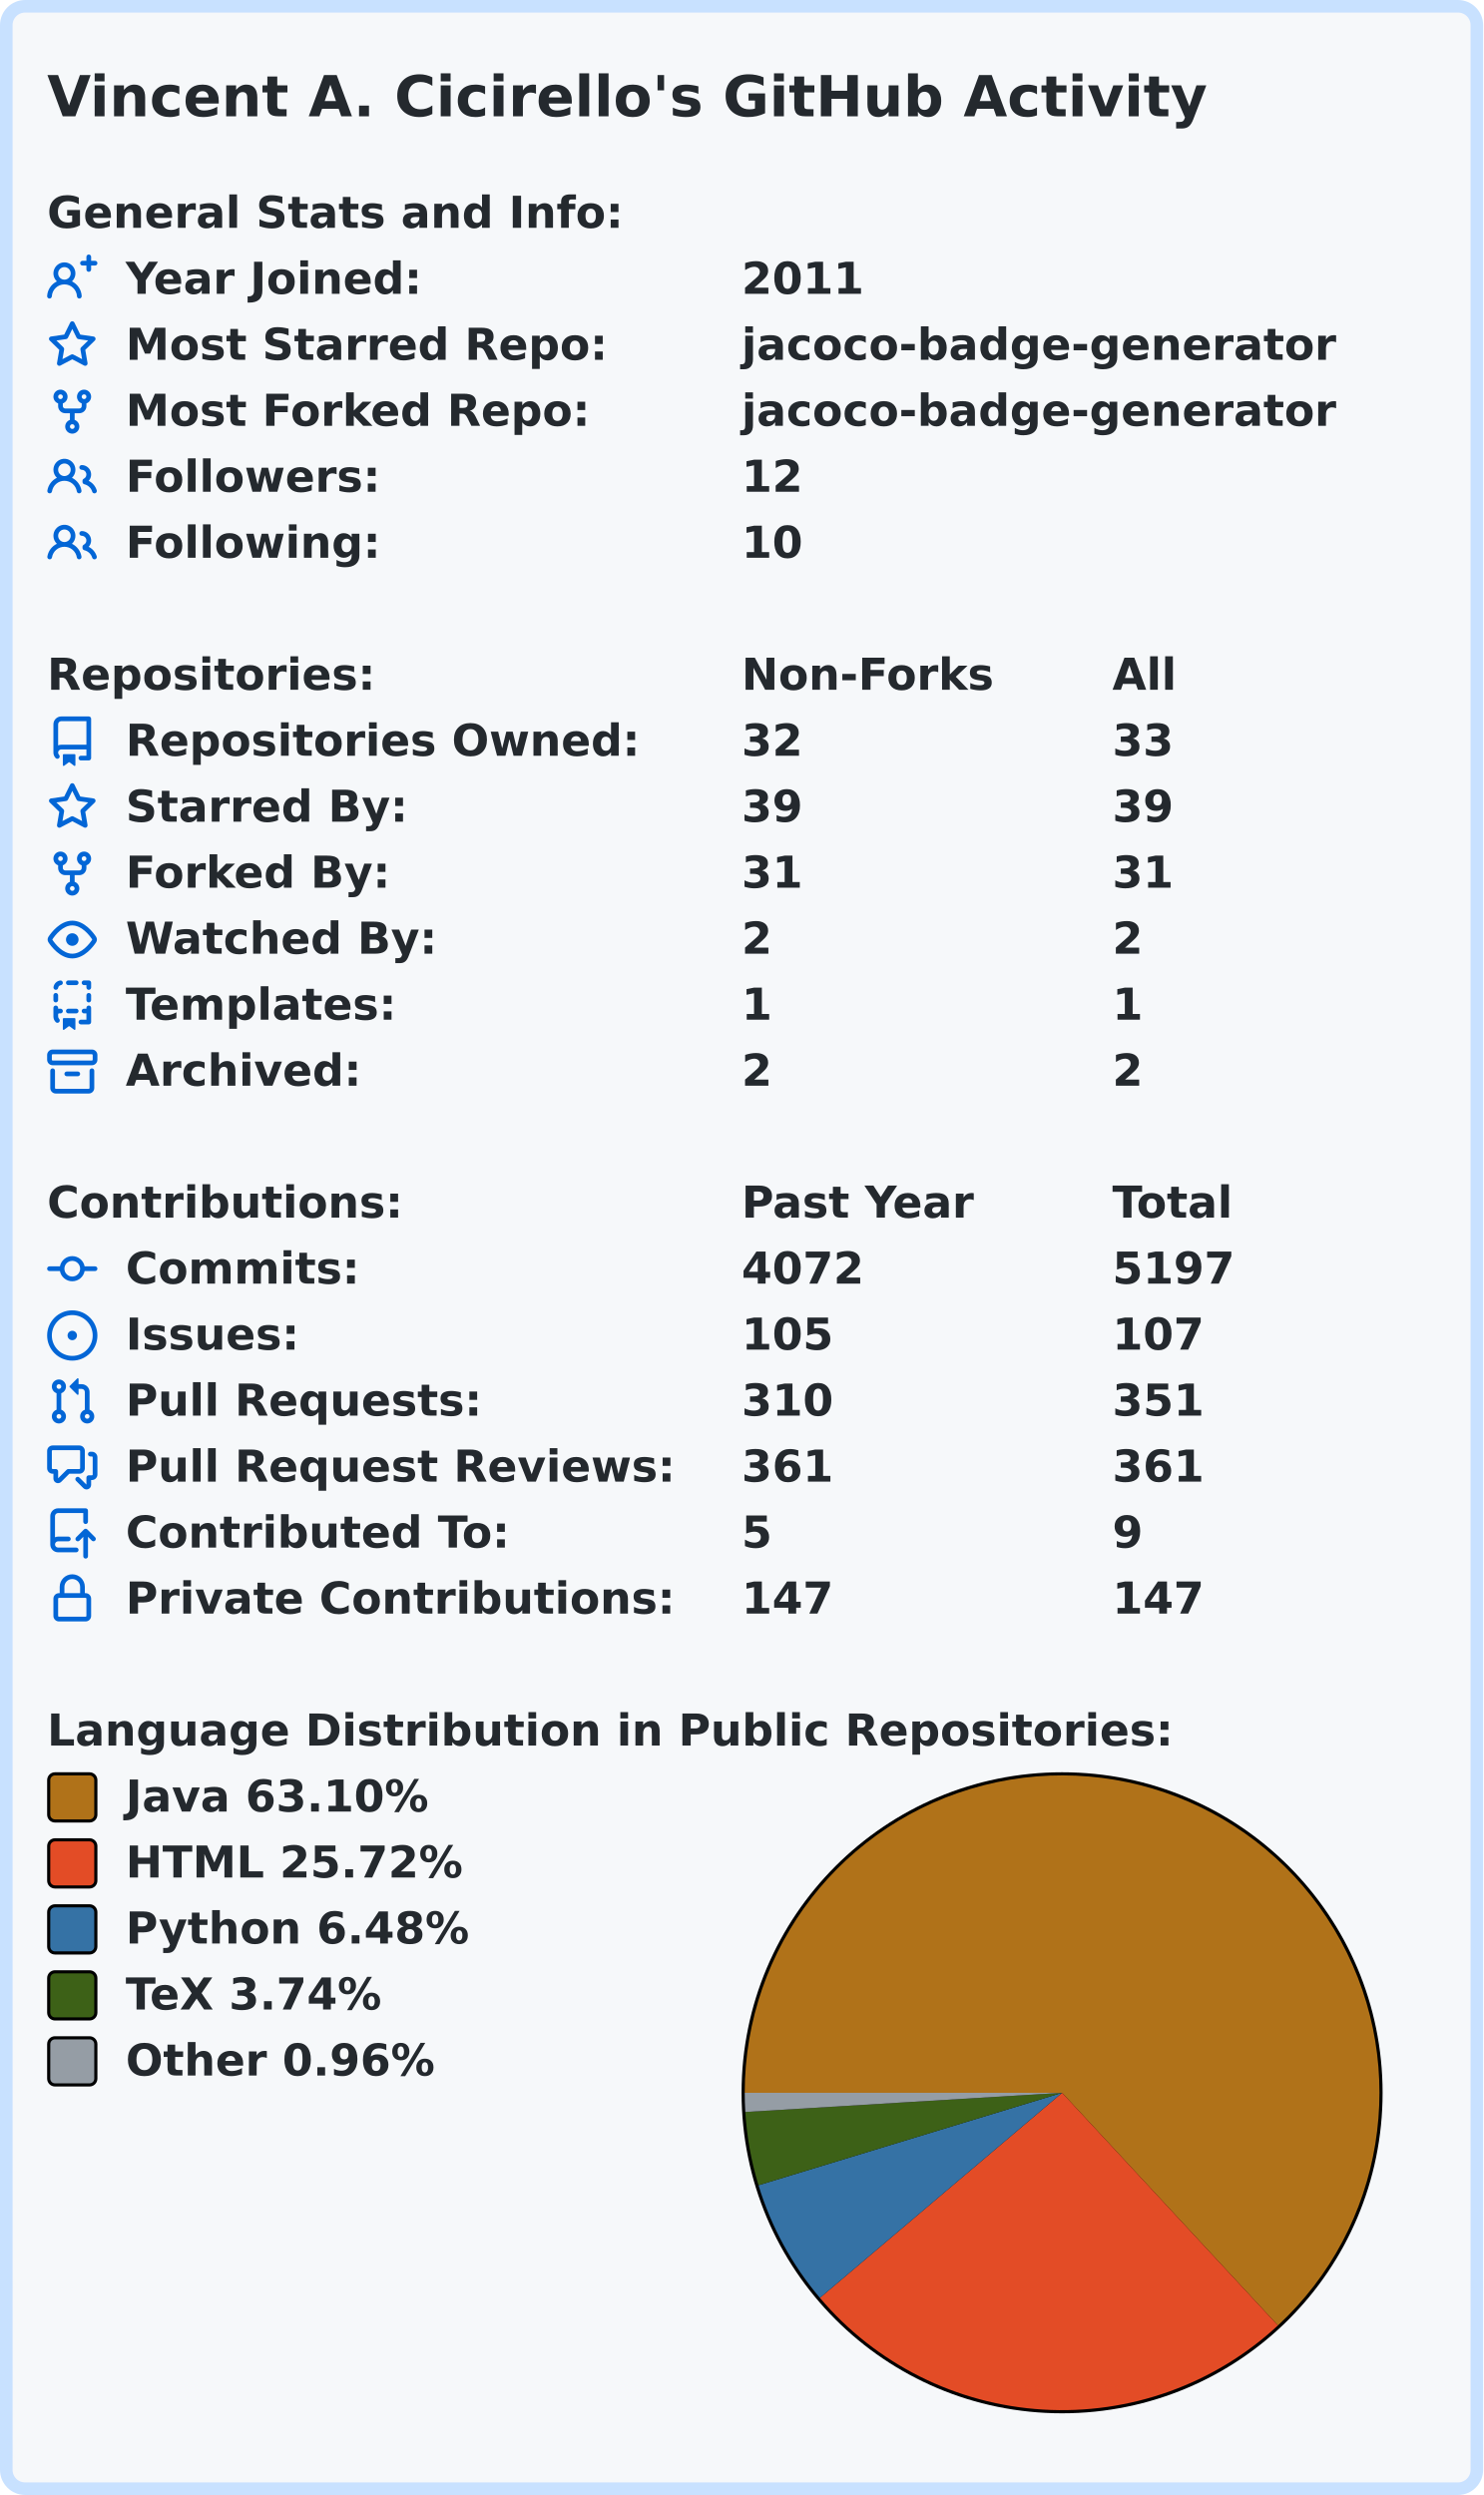
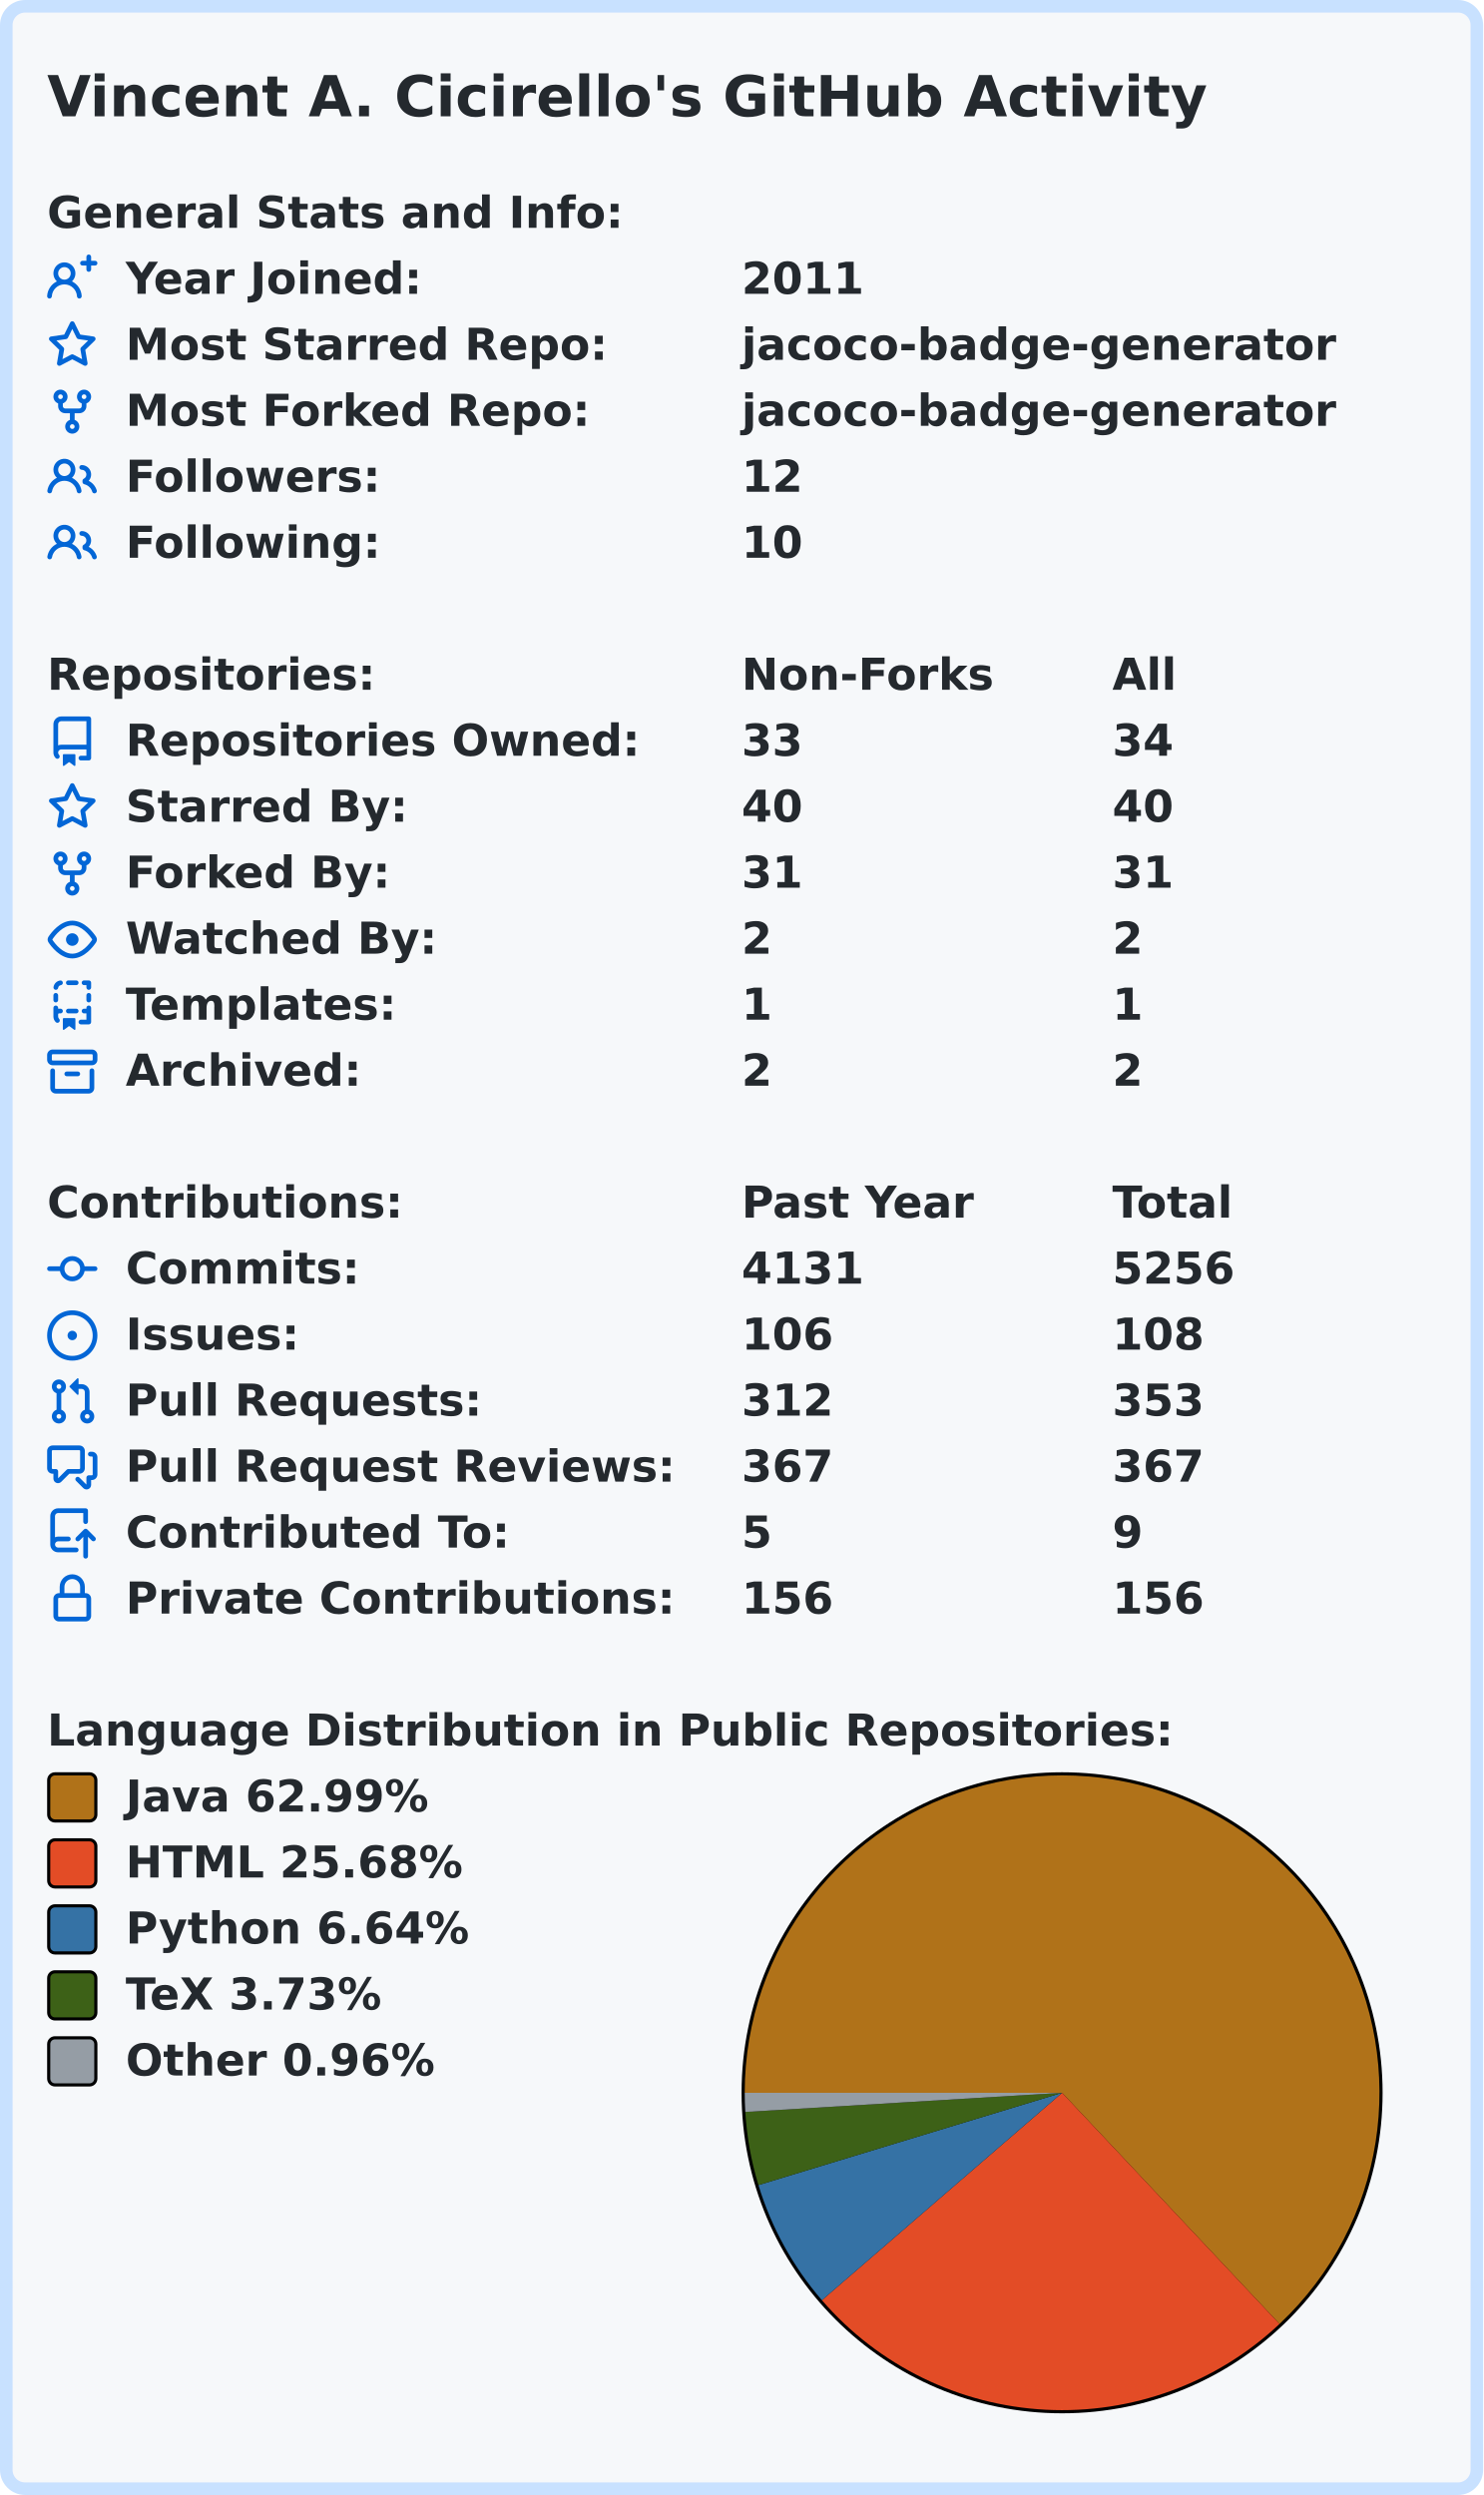
<svg xmlns="http://www.w3.org/2000/svg" width="472" height="794" viewBox="0 0 472 794">
  <rect x="2" y="2" stroke-width="4" rx="6" width="468" height="790" stroke="#c8e1ff" fill="#f6f8fa" />
  <g font-weight="bold" font-family="Verdana,Geneva,DejaVu Sans,sans-serif">
    <text x="15" y="37" font-size="18px" fill="#24292e">Vincent A. Cicirello's GitHub Activity</text>
    <g transform="translate(0, 60)" font-size="14px" fill="#24292e">
      <g transform="translate(15, 0)">
        <text x="0" y="12.5">General Stats and Info:</text>
      </g>
      <g transform="translate(15, 21)">
        <path fill="#0366d6" fill-rule="evenodd" d="M13.25 0a.75.75 0 01.75.75V2h1.25a.75.75 0 010 1.5H14v1.25a.75.75 0 01-1.5 0V3.5h-1.25a.75.75 0 010-1.5h1.25V.75a.75.75 0 01.75-.75zM5.5 4a2 2 0 100 4 2 2 0 000-4zm2.4 4.548a3.5 3.5 0 10-4.799 0 5.527 5.527 0 00-3.1 4.66.75.75 0 101.498.085A4.01 4.01 0 015.5 9.5a4.01 4.01 0 014.001 3.793.75.75 0 101.498-.086 5.527 5.527 0 00-3.1-4.659z" />
        <text x="25" y="12.5">Year Joined:</text>
        <text x="221" y="12.5">2011</text>
      </g>
      <g transform="translate(15, 42)">
        <path fill="#0366d6" fill-rule="evenodd" d="M8 .25a.75.75 0 01.673.418l1.882 3.815 4.21.612a.75.75 0 01.416 1.279l-3.046 2.97.719 4.192a.75.75 0 01-1.088.791L8 12.347l-3.766 1.98a.75.75 0 01-1.088-.79l.72-4.194L.818 6.374a.75.75 0 01.416-1.28l4.21-.611L7.327.668A.75.75 0 018 .25zm0 2.445L6.615 5.5a.75.75 0 01-.564.41l-3.097.45 2.24 2.184a.75.75 0 01.216.664l-.528 3.084 2.769-1.456a.75.75 0 01.698 0l2.77 1.456-.53-3.084a.75.75 0 01.216-.664l2.24-2.183-3.096-.45a.75.75 0 01-.564-.41L8 2.694v.001z" />
        <text x="25" y="12.5">Most Starred Repo:</text>
        <text x="221" y="12.5">jacoco-badge-generator</text>
      </g>
      <g transform="translate(15, 63)">
        <path fill="#0366d6" fill-rule="evenodd" d="M5 3.25a.75.75 0 11-1.5 0 .75.75 0 011.5 0zm0 2.122a2.25 2.25 0 10-1.5 0v.878A2.25 2.25 0 005.75 8.5h1.5v2.128a2.251 2.251 0 101.5 0V8.5h1.5a2.25 2.25 0 002.25-2.25v-.878a2.25 2.25 0 10-1.5 0v.878a.75.75 0 01-.75.75h-4.5A.75.75 0 015 6.25v-.878zm3.75 7.378a.75.75 0 11-1.5 0 .75.75 0 011.5 0zm3-8.75a.75.75 0 100-1.5.75.75 0 000 1.5z" />
        <text x="25" y="12.5">Most Forked Repo:</text>
        <text x="221" y="12.5">jacoco-badge-generator</text>
      </g>
      <g transform="translate(15, 84)">
        <path fill="#0366d6" fill-rule="evenodd" d="M5.5 3.5a2 2 0 100 4 2 2 0 000-4zM2 5.5a3.5 3.5 0 115.898 2.549 5.507 5.507 0 013.034 4.084.75.75 0 11-1.482.235 4.001 4.001 0 00-7.9 0 .75.75 0 01-1.482-.236A5.507 5.507 0 013.102 8.05 3.49 3.49 0 012 5.5zM11 4a.75.75 0 100 1.5 1.5 1.5 0 01.666 2.844.75.75 0 00-.416.672v.352a.75.75 0 00.574.73c1.2.289 2.162 1.2 2.522 2.372a.75.75 0 101.434-.44 5.01 5.01 0 00-2.56-3.012A3 3 0 0011 4z" />
        <text x="25" y="12.5">Followers:</text>
        <text x="221" y="12.5">12</text>
      </g>
      <g transform="translate(15, 105)">
        <path fill="#0366d6" fill-rule="evenodd" d="M5.5 3.5a2 2 0 100 4 2 2 0 000-4zM2 5.5a3.5 3.5 0 115.898 2.549 5.507 5.507 0 013.034 4.084.75.75 0 11-1.482.235 4.001 4.001 0 00-7.9 0 .75.75 0 01-1.482-.236A5.507 5.507 0 013.102 8.05 3.49 3.49 0 012 5.5zM11 4a.75.75 0 100 1.5 1.5 1.5 0 01.666 2.844.75.75 0 00-.416.672v.352a.75.75 0 00.574.73c1.2.289 2.162 1.2 2.522 2.372a.75.75 0 101.434-.44 5.01 5.01 0 00-2.56-3.012A3 3 0 0011 4z" />
        <text x="25" y="12.5">Following:</text>
        <text x="221" y="12.5">10</text>
      </g>
    </g>
    <g transform="translate(0, 207)" font-size="14px" fill="#24292e">
      <g transform="translate(15, 0)">
        <text x="0" y="12.5">Repositories:</text>
        <text x="221" y="12.5">Non-Forks</text>
        <text x="339" y="12.5">All</text>
      </g>
      <g transform="translate(15, 21)">
        <path fill="#0366d6" fill-rule="evenodd" d="M2 2.5A2.5 2.5 0 014.5 0h8.75a.75.75 0 01.75.75v12.5a.75.75 0 01-.75.75h-2.5a.75.75 0 110-1.5h1.75v-2h-8a1 1 0 00-.714 1.7.75.75 0 01-1.072 1.05A2.495 2.495 0 012 11.5v-9zm10.5-1V9h-8c-.356 0-.694.074-1 .208V2.5a1 1 0 011-1h8zM5 12.25v3.25a.25.25 0 00.4.2l1.45-1.087a.25.25 0 01.3 0L8.6 15.7a.25.25 0 00.4-.2v-3.25a.25.25 0 00-.25-.25h-3.5a.25.25 0 00-.25.25z" />
        <text x="25" y="12.5">Repositories Owned:</text>
-         <text x="221" y="12.5">32</text>
-         <text x="339" y="12.5">33</text>
+         <text x="221" y="12.5">33</text>
+         <text x="339" y="12.5">34</text>
      </g>
      <g transform="translate(15, 42)">
        <path fill="#0366d6" fill-rule="evenodd" d="M8 .25a.75.75 0 01.673.418l1.882 3.815 4.21.612a.75.75 0 01.416 1.279l-3.046 2.97.719 4.192a.75.75 0 01-1.088.791L8 12.347l-3.766 1.98a.75.75 0 01-1.088-.79l.72-4.194L.818 6.374a.75.75 0 01.416-1.28l4.21-.611L7.327.668A.75.75 0 018 .25zm0 2.445L6.615 5.5a.75.75 0 01-.564.41l-3.097.45 2.24 2.184a.75.75 0 01.216.664l-.528 3.084 2.769-1.456a.75.75 0 01.698 0l2.77 1.456-.53-3.084a.75.75 0 01.216-.664l2.24-2.183-3.096-.45a.75.75 0 01-.564-.41L8 2.694v.001z" />
        <text x="25" y="12.5">Starred By:</text>
-         <text x="221" y="12.5">39</text>
-         <text x="339" y="12.5">39</text>
+         <text x="221" y="12.5">40</text>
+         <text x="339" y="12.5">40</text>
      </g>
      <g transform="translate(15, 63)">
        <path fill="#0366d6" fill-rule="evenodd" d="M5 3.25a.75.75 0 11-1.5 0 .75.75 0 011.5 0zm0 2.122a2.25 2.25 0 10-1.5 0v.878A2.25 2.25 0 005.75 8.5h1.5v2.128a2.251 2.251 0 101.5 0V8.5h1.5a2.25 2.25 0 002.25-2.25v-.878a2.25 2.25 0 10-1.5 0v.878a.75.75 0 01-.75.75h-4.5A.75.75 0 015 6.25v-.878zm3.75 7.378a.75.75 0 11-1.5 0 .75.75 0 011.5 0zm3-8.75a.75.75 0 100-1.5.75.75 0 000 1.5z" />
        <text x="25" y="12.5">Forked By:</text>
        <text x="221" y="12.5">31</text>
        <text x="339" y="12.5">31</text>
      </g>
      <g transform="translate(15, 84)">
        <path fill="#0366d6" fill-rule="evenodd" d="M1.679 7.932c.412-.621 1.242-1.75 2.366-2.717C5.175 4.242 6.527 3.5 8 3.5c1.473 0 2.824.742 3.955 1.715 1.124.967 1.954 2.096 2.366 2.717a.119.119 0 010 .136c-.412.621-1.242 1.75-2.366 2.717C10.825 11.758 9.473 12.5 8 12.5c-1.473 0-2.824-.742-3.955-1.715C2.92 9.818 2.09 8.69 1.679 8.068a.119.119 0 010-.136zM8 2c-1.981 0-3.67.992-4.933 2.078C1.797 5.169.88 6.423.43 7.1a1.619 1.619 0 000 1.798c.45.678 1.367 1.932 2.637 3.024C4.329 13.008 6.019 14 8 14c1.981 0 3.67-.992 4.933-2.078 1.27-1.091 2.187-2.345 2.637-3.023a1.619 1.619 0 000-1.798c-.45-.678-1.367-1.932-2.637-3.023C11.671 2.992 9.981 2 8 2zm0 8a2 2 0 100-4 2 2 0 000 4z" />
        <text x="25" y="12.5">Watched By:</text>
        <text x="221" y="12.5">2</text>
        <text x="339" y="12.5">2</text>
      </g>
      <g transform="translate(15, 105)">
        <path fill="#0366d6" fill-rule="evenodd" d="M6 .75A.75.75 0 016.75 0h2.5a.75.75 0 010 1.5h-2.5A.75.75 0 016 .75zm5 0a.75.75 0 01.75-.75h1.5a.75.75 0 01.75.75v1.5a.75.75 0 01-1.5 0V1.5h-.75A.75.75 0 0111 .75zM4.992.662a.75.75 0 01-.636.848c-.436.063-.783.41-.846.846a.75.75 0 01-1.485-.212A2.501 2.501 0 014.144.025a.75.75 0 01.848.637zM2.75 4a.75.75 0 01.75.75v1.5a.75.75 0 01-1.5 0v-1.5A.75.75 0 012.75 4zm10.5 0a.75.75 0 01.75.75v1.5a.75.75 0 01-1.5 0v-1.5a.75.75 0 01.75-.75zM2.75 8a.75.75 0 01.75.75v.268A1.72 1.72 0 013.75 9h.5a.75.75 0 010 1.5h-.5a.25.25 0 00-.25.25v.75c0 .28.114.532.3.714a.75.75 0 01-1.05 1.072A2.495 2.495 0 012 11.5V8.75A.75.75 0 012.75 8zm10.5 0a.75.75 0 01.75.75v4.5a.75.75 0 01-.75.75h-2.5a.75.75 0 010-1.5h1.75v-2h-.75a.75.75 0 010-1.5h.75v-.25a.75.75 0 01.75-.75zM6 9.75A.75.75 0 016.75 9h2.5a.75.75 0 010 1.5h-2.5A.75.75 0 016 9.75zm-1 2.5v3.25a.25.25 0 00.4.2l1.45-1.087a.25.25 0 01.3 0L8.6 15.7a.25.25 0 00.4-.2v-3.25a.25.25 0 00-.25-.25h-3.5a.25.25 0 00-.25.25z" />
        <text x="25" y="12.5">Templates:</text>
        <text x="221" y="12.5">1</text>
        <text x="339" y="12.5">1</text>
      </g>
      <g transform="translate(15, 126)">
        <path fill="#0366d6" fill-rule="evenodd" d="M1.75 2.5a.25.25 0 00-.25.25v1.5c0 .138.112.25.25.25h12.5a.25.25 0 00.25-.25v-1.5a.25.25 0 00-.25-.25H1.75zM0 2.75C0 1.784.784 1 1.75 1h12.5c.966 0 1.75.784 1.75 1.75v1.5A1.75 1.75 0 0114.25 6H1.75A1.75 1.75 0 010 4.25v-1.5zM1.75 7a.75.75 0 01.75.75v5.5c0 .138.112.25.25.25h10.5a.25.25 0 00.25-.25v-5.5a.75.75 0 111.5 0v5.5A1.75 1.75 0 0113.25 15H2.75A1.75 1.75 0 011 13.25v-5.5A.75.75 0 011.75 7zm4.5 1a.75.75 0 000 1.5h3.5a.75.75 0 100-1.5h-3.5z" />
        <text x="25" y="12.5">Archived:</text>
        <text x="221" y="12.5">2</text>
        <text x="339" y="12.5">2</text>
      </g>
    </g>
    <g transform="translate(0, 375)" font-size="14px" fill="#24292e">
      <g transform="translate(15, 0)">
        <text x="0" y="12.5">Contributions:</text>
        <text x="221" y="12.5">Past Year</text>
        <text x="339" y="12.5">Total</text>
      </g>
      <g transform="translate(15, 21)">
        <path fill="#0366d6" fill-rule="evenodd" d="M10.5 7.75a2.5 2.5 0 11-5 0 2.5 2.5 0 015 0zm1.43.75a4.002 4.002 0 01-7.86 0H.75a.75.75 0 110-1.5h3.32a4.001 4.001 0 017.86 0h3.32a.75.75 0 110 1.5h-3.32z" />
        <text x="25" y="12.5">Commits:</text>
-         <text x="221" y="12.5">4072</text>
-         <text x="339" y="12.5">5197</text>
+         <text x="221" y="12.5">4131</text>
+         <text x="339" y="12.5">5256</text>
      </g>
      <g transform="translate(15, 42)">
        <path fill="#0366d6" d="M8 9.5a1.5 1.5 0 100-3 1.5 1.5 0 000 3z" />
        <path fill="#0366d6" fill-rule="evenodd" d="M8 0a8 8 0 100 16A8 8 0 008 0zM1.5 8a6.5 6.5 0 1113 0 6.5 6.5 0 01-13 0z" />
        <text x="25" y="12.5">Issues:</text>
-         <text x="221" y="12.5">105</text>
-         <text x="339" y="12.5">107</text>
+         <text x="221" y="12.5">106</text>
+         <text x="339" y="12.5">108</text>
      </g>
      <g transform="translate(15, 63)">
        <path fill="#0366d6" fill-rule="evenodd" d="M7.177 3.073L9.573.677A.25.25 0 0110 .854v4.792a.25.25 0 01-.427.177L7.177 3.427a.25.25 0 010-.354zM3.75 2.5a.75.75 0 100 1.5.75.75 0 000-1.5zm-2.25.75a2.25 2.25 0 113 2.122v5.256a2.251 2.251 0 11-1.5 0V5.372A2.25 2.25 0 011.5 3.25zM11 2.5h-1V4h1a1 1 0 011 1v5.628a2.251 2.251 0 101.5 0V5A2.5 2.5 0 0011 2.5zm1 10.25a.75.75 0 111.5 0 .75.75 0 01-1.5 0zM3.75 12a.75.75 0 100 1.5.75.75 0 000-1.5z" />
        <text x="25" y="12.5">Pull Requests:</text>
-         <text x="221" y="12.5">310</text>
-         <text x="339" y="12.5">351</text>
+         <text x="221" y="12.5">312</text>
+         <text x="339" y="12.5">353</text>
      </g>
      <g transform="translate(15, 84)">
        <path fill="#0366d6" fill-rule="evenodd" d="M1.5 2.75a.25.25 0 01.25-.25h8.5a.25.25 0 01.25.25v5.5a.25.25 0 01-.25.25h-3.5a.75.75 0 00-.53.22L3.5 11.44V9.25a.75.75 0 00-.75-.75h-1a.25.25 0 01-.25-.25v-5.5zM1.75 1A1.75 1.75 0 000 2.75v5.5C0 9.216.784 10 1.75 10H2v1.543a1.457 1.457 0 002.487 1.03L7.061 10h3.189A1.75 1.75 0 0012 8.25v-5.5A1.75 1.75 0 0010.25 1h-8.5zM14.5 4.75a.25.25 0 00-.25-.25h-.5a.75.75 0 110-1.5h.5c.966 0 1.75.784 1.75 1.75v5.5A1.75 1.75 0 0114.25 12H14v1.543a1.457 1.457 0 01-2.487 1.03L9.22 12.28a.75.75 0 111.06-1.06l2.22 2.22v-2.19a.75.75 0 01.75-.75h1a.25.25 0 00.25-.25v-5.5z" />
        <text x="25" y="12.5">Pull Request Reviews:</text>
-         <text x="221" y="12.5">361</text>
-         <text x="339" y="12.5">361</text>
+         <text x="221" y="12.5">367</text>
+         <text x="339" y="12.5">367</text>
      </g>
      <g transform="translate(15, 105)">
        <path fill="#0366d6" fill-rule="evenodd" d="M1 2.5A2.5 2.5 0 013.5 0h8.75a.75.75 0 01.75.75v3.5a.75.75 0 01-1.5 0V1.5h-8a1 1 0 00-1 1v6.708A2.492 2.492 0 013.5 9h3.25a.75.75 0 010 1.5H3.5a1 1 0 100 2h5.75a.75.75 0 010 1.5H3.5A2.5 2.5 0 011 11.5v-9zm13.23 7.79a.75.75 0 001.06-1.06l-2.505-2.505a.75.75 0 00-1.06 0L9.22 9.229a.75.75 0 001.06 1.061l1.225-1.224v6.184a.75.75 0 001.5 0V9.066l1.224 1.224z" />
        <text x="25" y="12.5">Contributed To:</text>
        <text x="221" y="12.5">5</text>
        <text x="339" y="12.5">9</text>
      </g>
      <g transform="translate(15, 126)">
        <path fill="#0366d6" fill-rule="evenodd" d="M4 4v2h-.25A1.75 1.75 0 002 7.75v5.5c0 .966.784 1.75 1.75 1.75h8.5A1.75 1.75 0 0014 13.25v-5.5A1.75 1.75 0 0012.25 6H12V4a4 4 0 10-8 0zm6.5 2V4a2.5 2.5 0 00-5 0v2h5zM12 7.5h.25a.25.25 0 01.25.25v5.5a.25.25 0 01-.25.25h-8.5a.25.25 0 01-.25-.25v-5.5a.25.25 0 01.25-.25H12z" />
        <text x="25" y="12.5">Private Contributions:</text>
-         <text x="221" y="12.5">147</text>
-         <text x="339" y="12.5">147</text>
+         <text x="221" y="12.5">156</text>
+         <text x="339" y="12.5">156</text>
      </g>
    </g>
    <g transform="translate(0, 543)" font-size="14px" fill="#24292e">
      <g transform="translate(15, 0)">
        <text x="0" y="12.5">Language Distribution in Public Repositories:</text>
      </g>
      <g transform="translate(236, 21)">
        <circle cx="102" cy="102" r="102" fill="#000000" />
      </g>
      <g transform="translate(237, 22)">
-         <path fill-rule="evenodd" fill="#b07219" d="M 0.0,101 A 101 101 0 1 1 169.69 175.045 L 101,101 Z" />
-         <path fill-rule="evenodd" fill="#e34c26" d="M 169.69,175.045 A 101 101 0 0 1 23.919 166.265 L 101,101 Z" />
-         <path fill-rule="evenodd" fill="#3572A5" d="M 23.919,166.265 A 101 101 0 0 1 4.38 130.42 L 101,101 Z" />
-         <path fill-rule="evenodd" fill="#3D6117" d="M 4.38,130.42 A 101 101 0 0 1 0.185 107.109 L 101,101 Z" />
-         <path fill-rule="evenodd" fill="#959da5" d="M 0.185,107.109 A 101 101 0 0 1 0.0 101 L 101,101 Z" />
+         <path fill-rule="evenodd" fill="#b07219" d="M 0.0,101 A 101 101 0 1 1 170.201 174.567 L 101,101 Z" />
+         <path fill-rule="evenodd" fill="#e34c26" d="M 170.201,174.567 A 101 101 0 0 1 24.559 167.013 L 101,101 Z" />
+         <path fill-rule="evenodd" fill="#3572A5" d="M 24.559,167.013 A 101 101 0 0 1 4.365 130.37 L 101,101 Z" />
+         <path fill-rule="evenodd" fill="#3D6117" d="M 4.365,130.37 A 101 101 0 0 1 0.184 107.098 L 101,101 Z" />
+         <path fill-rule="evenodd" fill="#959da5" d="M 0.184,107.098 A 101 101 0 0 1 0.0 101 L 101,101 Z" />
      </g>
      <g transform="translate(15, 21)">
        <rect x="0.5" y="0.5" rx="2" width="15" height="15" fill="#b07219" stroke-width="1" stroke="#000000" />
-         <text x="25" y="12.5">Java 63.10%</text>
+         <text x="25" y="12.5">Java 62.99%</text>
      </g>
      <g transform="translate(15, 42)">
        <rect x="0.5" y="0.5" rx="2" width="15" height="15" fill="#e34c26" stroke-width="1" stroke="#000000" />
-         <text x="25" y="12.5">HTML 25.72%</text>
+         <text x="25" y="12.5">HTML 25.68%</text>
      </g>
      <g transform="translate(15, 63)">
        <rect x="0.5" y="0.5" rx="2" width="15" height="15" fill="#3572A5" stroke-width="1" stroke="#000000" />
-         <text x="25" y="12.5">Python 6.48%</text>
+         <text x="25" y="12.5">Python 6.64%</text>
      </g>
      <g transform="translate(15, 84)">
        <rect x="0.5" y="0.5" rx="2" width="15" height="15" fill="#3D6117" stroke-width="1" stroke="#000000" />
-         <text x="25" y="12.5">TeX 3.74%</text>
+         <text x="25" y="12.5">TeX 3.73%</text>
      </g>
      <g transform="translate(15, 105)">
        <rect x="0.5" y="0.5" rx="2" width="15" height="15" fill="#959da5" stroke-width="1" stroke="#000000" />
        <text x="25" y="12.5">Other 0.96%</text>
      </g>
    </g>
  </g>
</svg>
